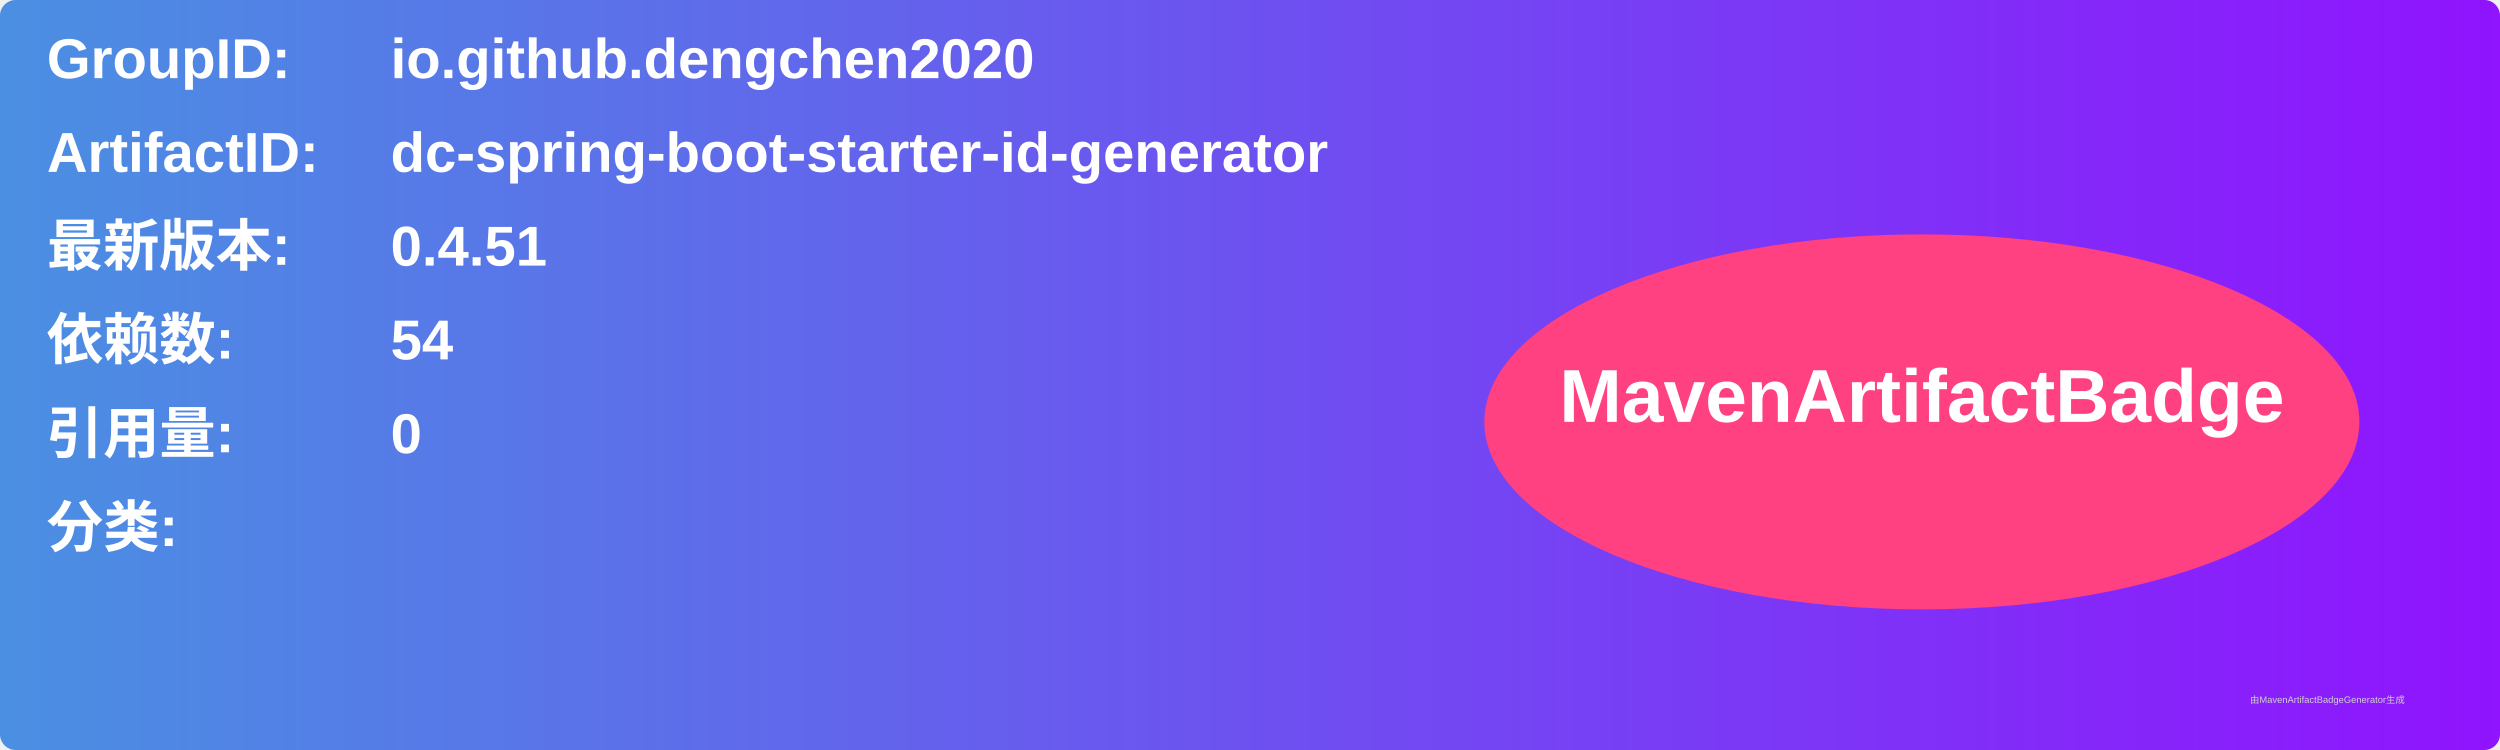
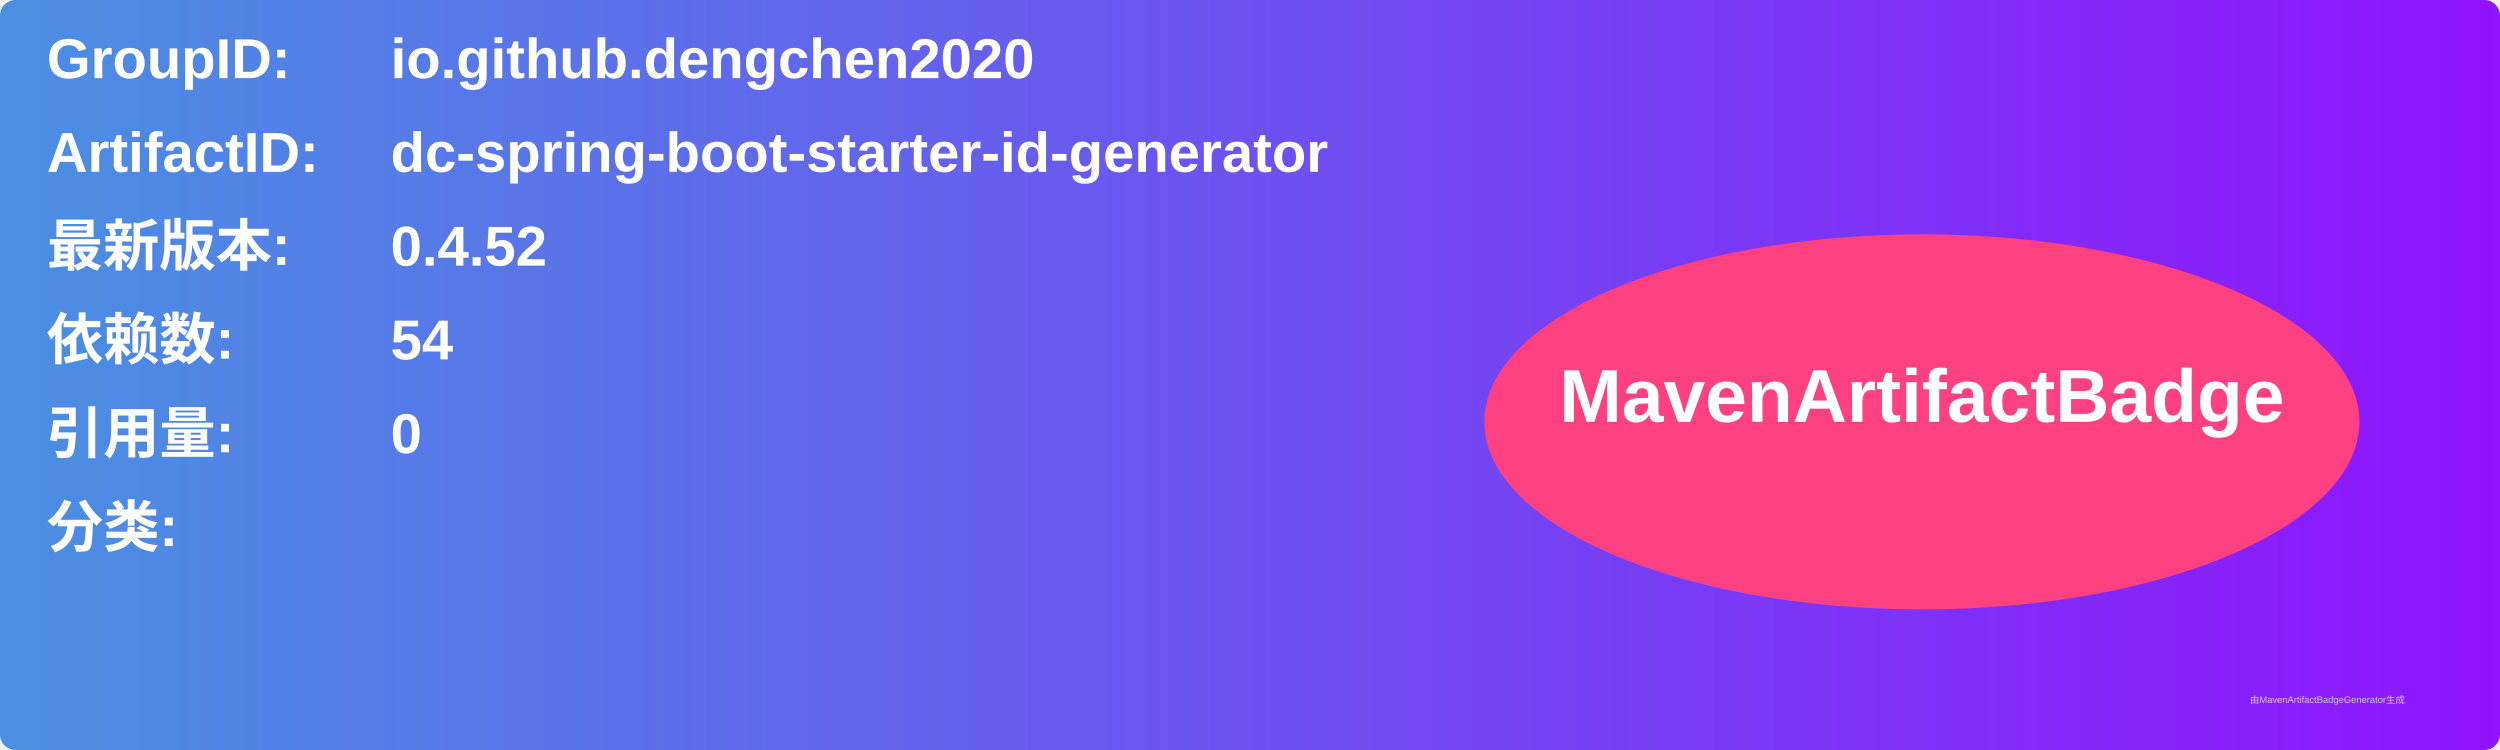
<svg xmlns="http://www.w3.org/2000/svg" width="800" height="240" viewBox="0 0 800 240">
  <linearGradient id="grad" x1="0%" y1="0%" x2="100%" y2="0%">
    <stop offset="0%" stop-color="#4a90e2" />
    <stop offset="100%" stop-color="#9013fe" />
  </linearGradient>
  <rect width="100%" height="100%" rx="5" ry="5" fill="url(#grad)" />
  <g transform="translate(15, 15)">
    <text x="0" y="10" font-family="Arial" font-size="18" fill="white" font-weight="bold" width="260">GroupID:</text>
    <text x="110" y="10" font-family="Arial" font-size="18" fill="white" font-weight="bold" width="460">io.github.dengchen2020</text>
    <text x="0" y="40" font-family="Arial" font-size="18" fill="white" font-weight="bold" width="260">ArtifactID:</text>
    <text x="110" y="40" font-family="Arial" font-size="18" fill="white" font-weight="bold" width="460">dc-spring-boot-starter-id-generator</text>
    <text x="0" y="70" font-family="Arial" font-size="18" fill="white" font-weight="bold">最新版本:</text>
    <text x="110" y="70" font-family="Arial" font-size="18" fill="white" font-weight="bold">
-       <tspan font-weight="bold">0.4.51</tspan>
+       <tspan font-weight="bold">0.4.52</tspan>
    </text>
    <text x="0" y="100" font-family="Arial" font-size="18" fill="white" font-weight="bold">依赖数: </text>
    <text x="110" y="100" font-family="Arial" font-size="18" fill="white">
      <tspan font-weight="bold">54</tspan>
    </text>
    <text x="0" y="130" font-family="Arial" font-size="18" fill="white" font-weight="bold">引用量: </text>
    <text x="110" y="130" font-family="Arial" font-size="18" fill="white">
      <tspan font-weight="bold">0</tspan>
    </text>
    <text x="0" y="160" font-family="Arial" font-size="18" fill="white" font-weight="bold">分类:</text>
    <text x="10" y="190" font-family="Arial" font-size="10" fill="white">
      <tspan font-weight="bold" />
    </text>
    <ellipse cx="600" cy="120" rx="140" ry="60" fill="#ff4081" />
    <text x="600" y="120" text-anchor="middle" font-family="Arial" font-size="24" fill="white" font-weight="bold">MavenArtifactBadge</text>
  </g>
  <text x="720" y="225" font-family="Arial" font-size="3" fill="#d0d0d0">由MavenArtifactBadgeGenerator生成</text>
</svg>
